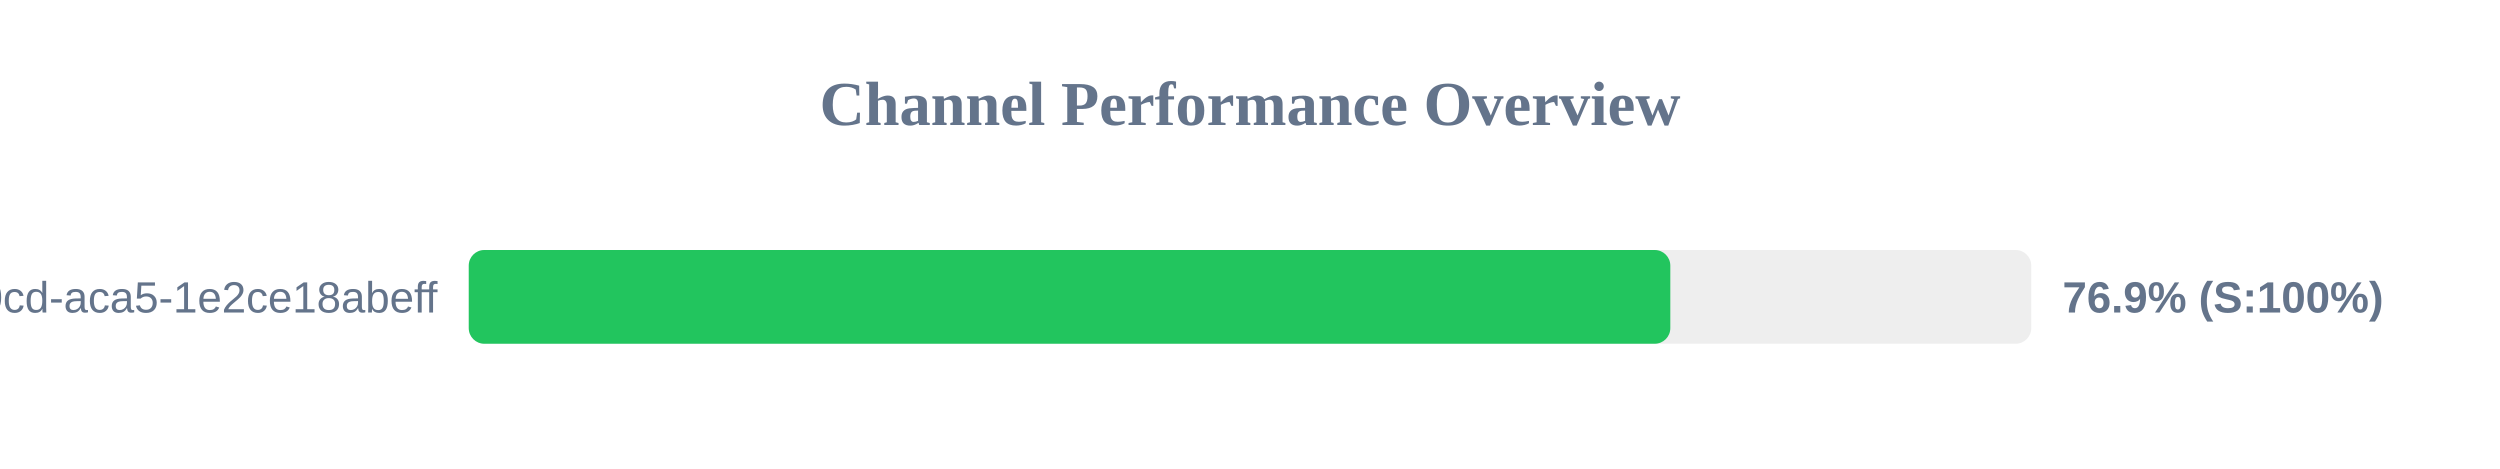
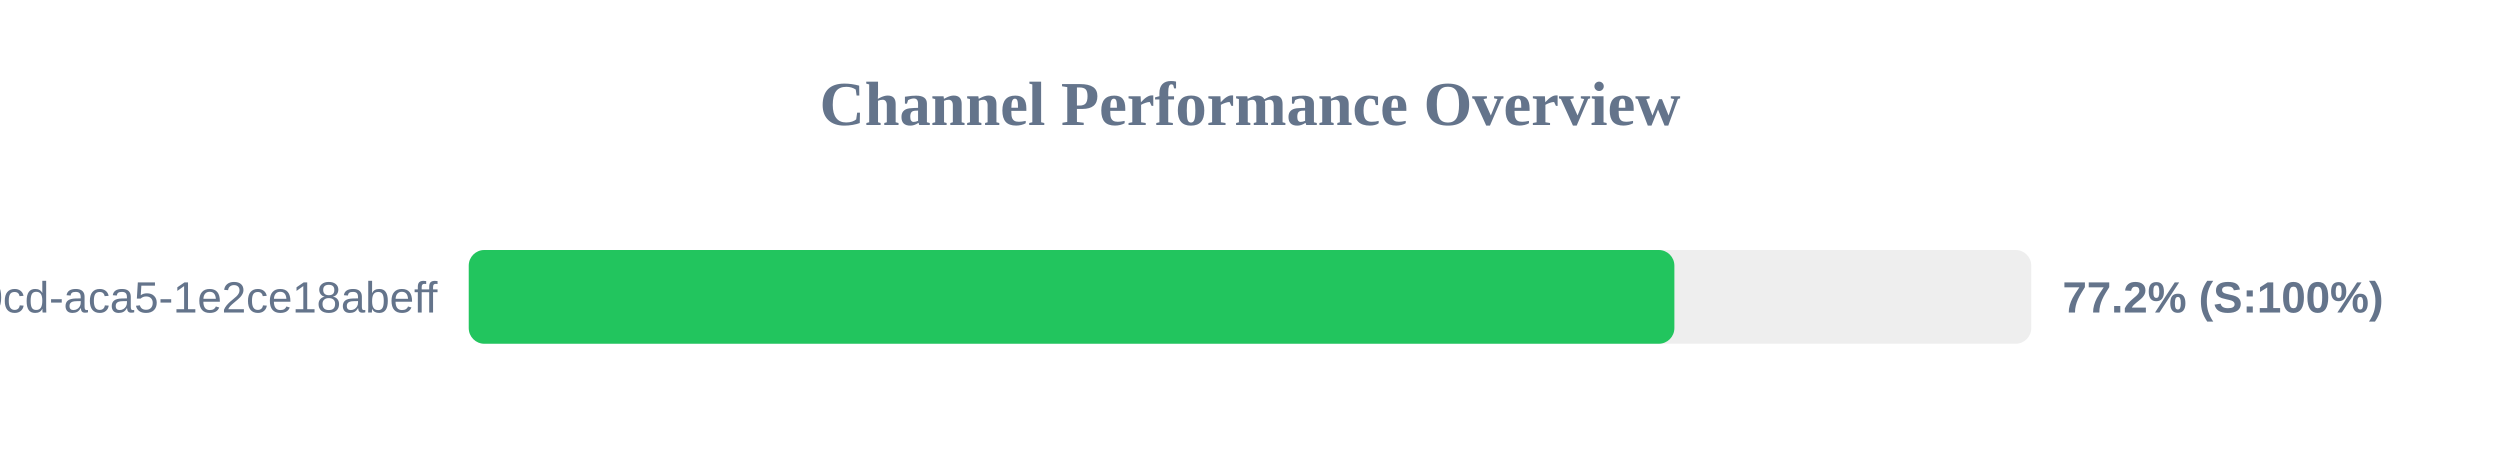
<svg xmlns="http://www.w3.org/2000/svg" width="800" height="150" version="1.1">
  <style>
        .row { font: 14px Arial; fill: #64748b; }
        .score { font: bold 14px Arial; fill: #64748b; }
    </style>
  <text x="400" y="40" text-anchor="middle" font-size="20px" font-weight="bold" fill="#64748b">Channel Performance Overview</text>
  <rect x="150" y="80" width="500" height="30" fill="#eee" rx="5" />
-   <rect x="150" y="80" width="384.5" height="30" fill="#22c55e" rx="5" />
+   <rect x="150" y="80" width="385.8" height="30" fill="#22c55e" rx="5" />
  <text x="140" y="100" text-anchor="end" class="row">?uuid=ebbeef45-0fd8-40cd-aca5-1e2ce18abeff</text>
-   <text x="660" y="100" text-anchor="start" class="score">76.9% (S:100%)</text>
+   <text x="660" y="100" text-anchor="start" class="score">77.2% (S:100%)</text>
</svg>
